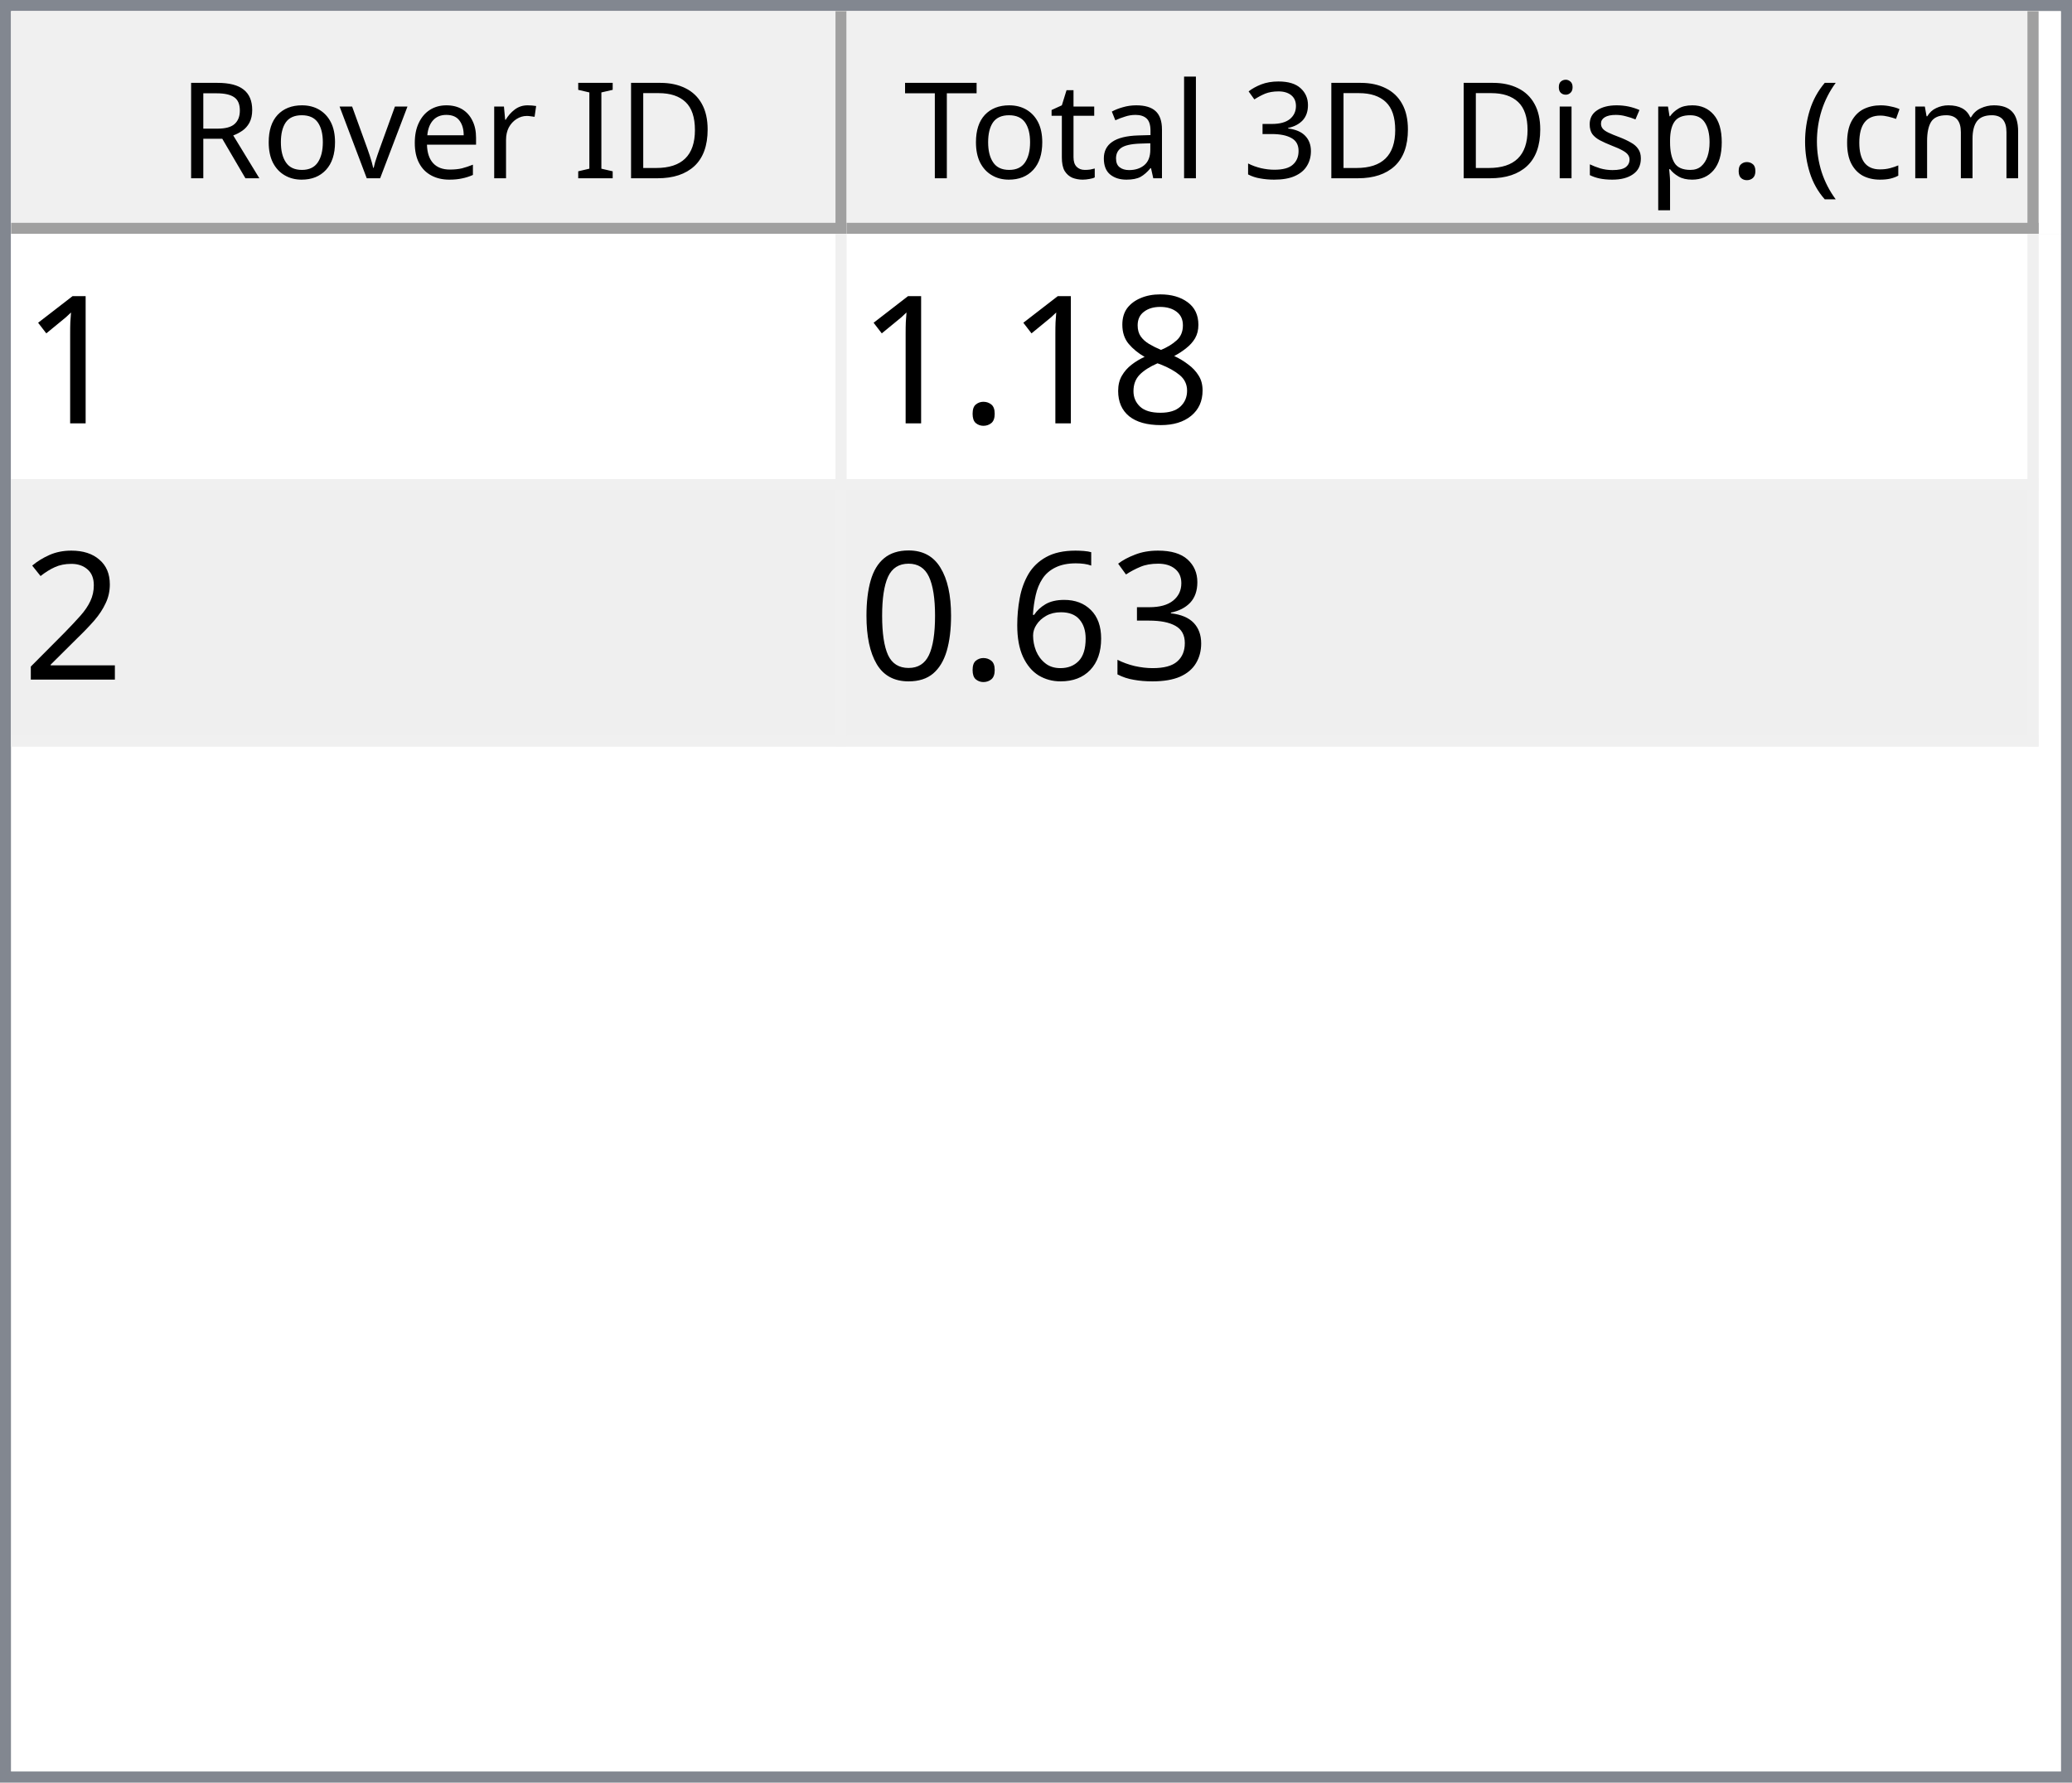
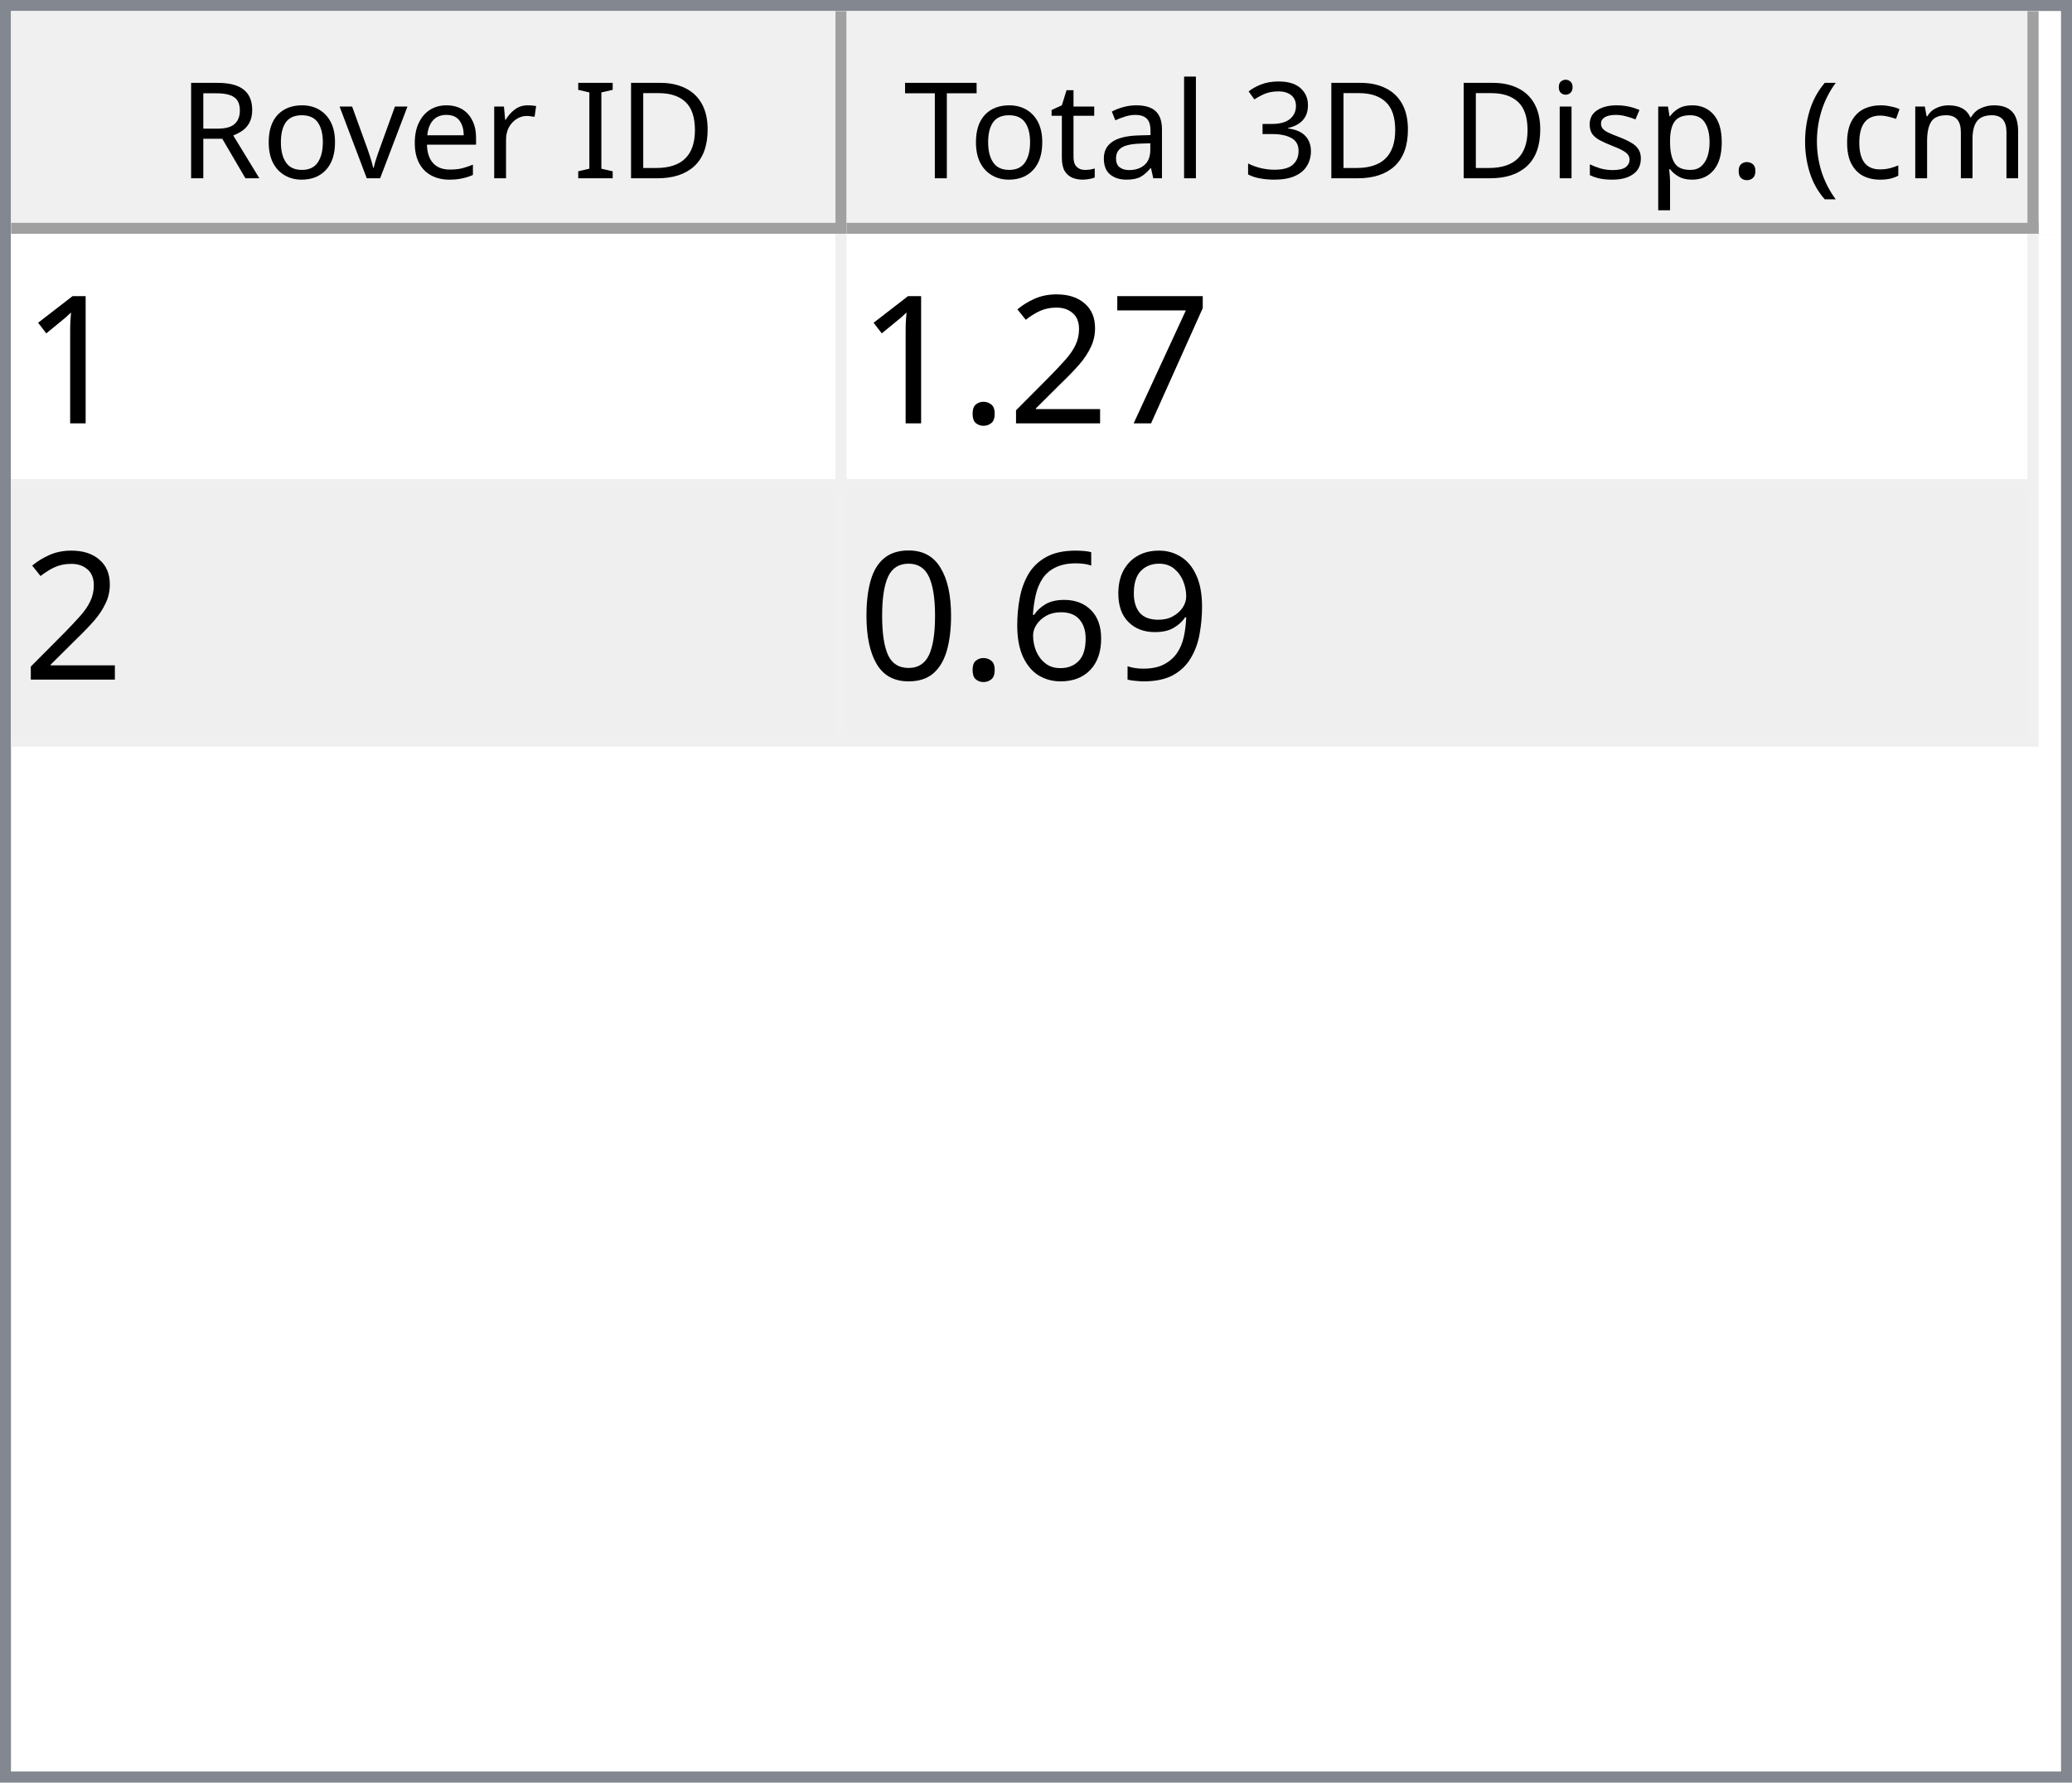
<svg xmlns="http://www.w3.org/2000/svg" style="fill-opacity:1; color-rendering:auto; color-interpolation:auto; text-rendering:auto; stroke:black; stroke-linecap:square; stroke-miterlimit:10; shape-rendering:auto; stroke-opacity:1; fill:black; stroke-dasharray:none; font-weight:normal; stroke-width:1; font-family:'Dialog'; font-style:normal; stroke-linejoin:miter; font-size:12px; stroke-dashoffset:0; image-rendering:auto;" width="186" height="160">
  <defs id="genericDefs" />
  <g>
    <defs id="defs1">
      <clipPath clipPathUnits="userSpaceOnUse" id="clipPath1">
        <path d="M0 0 L186 0 L186 160 L0 160 L0 0 Z" />
      </clipPath>
      <clipPath clipPathUnits="userSpaceOnUse" id="clipPath2">
        <path d="M0 0 L0 160 L186 160 L186 0 Z" />
      </clipPath>
      <clipPath clipPathUnits="userSpaceOnUse" id="clipPath3">
        <path d="M0 0 L0 20 L184 20 L184 0 Z" />
      </clipPath>
      <clipPath clipPathUnits="userSpaceOnUse" id="clipPath4">
        <path d="M0 0 L0 20 L75 20 L75 0 Z" />
      </clipPath>
      <clipPath clipPathUnits="userSpaceOnUse" id="clipPath5">
        <path d="M1 1 L1 19 L74 19 L74 1 Z" />
      </clipPath>
      <clipPath clipPathUnits="userSpaceOnUse" id="clipPath6">
        <path d="M0 0 L0 18 L73 18 L73 0 Z" />
      </clipPath>
      <clipPath clipPathUnits="userSpaceOnUse" id="clipPath7">
        <path d="M-0.5 -0.5 L-0.5 19.5 L74.5 19.5 L74.5 -0.5 Z" />
      </clipPath>
      <clipPath clipPathUnits="userSpaceOnUse" id="clipPath8">
        <path d="M0 0 L0 20 L107 20 L107 0 Z" />
      </clipPath>
      <clipPath clipPathUnits="userSpaceOnUse" id="clipPath9">
        <path d="M1 1 L1 19 L106 19 L106 1 Z" />
      </clipPath>
      <clipPath clipPathUnits="userSpaceOnUse" id="clipPath10">
        <path d="M0 0 L0 18 L105 18 L105 0 Z" />
      </clipPath>
      <clipPath clipPathUnits="userSpaceOnUse" id="clipPath11">
        <path d="M-0.5 -0.5 L-0.5 19.5 L106.5 19.5 L106.5 -0.5 Z" />
      </clipPath>
      <clipPath clipPathUnits="userSpaceOnUse" id="clipPath12">
        <path d="M0 0 L0 138 L184 138 L184 0 Z" />
      </clipPath>
      <clipPath clipPathUnits="userSpaceOnUse" id="clipPath13">
        <path d="M0 0 L0 46 L182 46 L182 0 Z" />
      </clipPath>
      <clipPath clipPathUnits="userSpaceOnUse" id="clipPath14">
        <path d="M-0.5 -0.5 L-0.5 45.5 L181.5 45.5 L181.5 -0.5 Z" />
      </clipPath>
      <clipPath clipPathUnits="userSpaceOnUse" id="clipPath15">
        <path d="M0 0 L0 22 L74 22 L74 0 Z" />
      </clipPath>
      <clipPath clipPathUnits="userSpaceOnUse" id="clipPath16">
        <path d="M0 0 L0 22 L106 22 L106 0 Z" />
      </clipPath>
      <font horiz-adv-x="64.551" id="font1">
        <font-face ascent="107.91" descent="25.098" units-per-em="100" style="font-style:normal; font-family:Segoe UI; font-weight:normal;" />
        <missing-glyph horiz-adv-x="64.551" d="M8.109 0 L8.109 68.266 L56.453 68.266 L56.453 0 L8.109 0 ZM15.328 7.234 L49.219 7.234 L49.219 61.031 L15.328 61.031 L15.328 7.234 Z" />
        <glyph unicode="D" horiz-adv-x="70.117" d="M9.188 0 L9.188 70.016 L28.516 70.016 Q65.531 70.016 65.531 35.891 Q65.531 19.672 55.25 9.836 Q44.969 0 27.734 0 L9.188 0 ZM17.391 62.594 L17.391 7.422 L27.828 7.422 Q41.609 7.422 49.273 14.797 Q56.938 22.172 56.938 35.688 Q56.938 62.594 28.328 62.594 L17.391 62.594 Z" />
        <glyph unicode="I" horiz-adv-x="26.611" d="M17.391 0 L9.188 0 L9.188 70.016 L17.391 70.016 L17.391 0 Z" />
        <glyph unicode=" " horiz-adv-x="27.393" d="" />
        <glyph unicode="r" horiz-adv-x="34.766" d="M34.188 41.891 Q32.078 43.5 28.125 43.5 Q23 43.5 19.555 38.672 Q16.109 33.844 16.109 25.484 L16.109 0 L8.109 0 L8.109 50 L16.109 50 L16.109 39.703 L16.312 39.703 Q18.016 44.969 21.531 47.922 Q25.047 50.875 29.391 50.875 Q32.516 50.875 34.188 50.203 L34.188 41.891 Z" />
        <glyph unicode="e" horiz-adv-x="52.295" d="M48.297 23 L12.984 23 Q13.188 14.656 17.484 10.109 Q21.781 5.562 29.297 5.562 Q37.75 5.562 44.828 11.141 L44.828 3.609 Q38.234 -1.172 27.391 -1.172 Q16.797 -1.172 10.742 5.641 Q4.688 12.453 4.688 24.812 Q4.688 36.469 11.305 43.82 Q17.922 51.172 27.734 51.172 Q37.547 51.172 42.922 44.828 Q48.297 38.484 48.297 27.203 L48.297 23 ZM40.094 29.781 Q40.047 36.719 36.75 40.578 Q33.453 44.438 27.594 44.438 Q21.922 44.438 17.969 40.383 Q14.016 36.328 13.094 29.781 L40.094 29.781 Z" />
        <glyph unicode="v" horiz-adv-x="47.9" d="M47.406 50 L27.484 0 L19.625 0 L0.688 50 L9.469 50 L22.172 13.672 Q23.578 9.672 23.922 6.688 L24.125 6.688 Q24.609 10.453 25.688 13.484 L38.969 50 L47.406 50 Z" />
        <glyph unicode="o" horiz-adv-x="58.594" d="M29 -1.172 Q17.922 -1.172 11.305 5.836 Q4.688 12.844 4.688 24.422 Q4.688 37.016 11.57 44.094 Q18.453 51.172 30.172 51.172 Q41.359 51.172 47.633 44.289 Q53.906 37.406 53.906 25.203 Q53.906 13.234 47.141 6.031 Q40.375 -1.172 29 -1.172 ZM29.594 44.438 Q21.875 44.438 17.383 39.188 Q12.891 33.938 12.891 24.703 Q12.891 15.828 17.43 10.695 Q21.969 5.562 29.594 5.562 Q37.359 5.562 41.531 10.594 Q45.703 15.625 45.703 24.906 Q45.703 34.281 41.531 39.359 Q37.359 44.438 29.594 44.438 Z" />
        <glyph unicode="R" horiz-adv-x="59.814" d="M59.375 0 L49.609 0 L37.891 19.625 Q36.281 22.359 34.766 24.289 Q33.25 26.219 31.664 27.438 Q30.078 28.656 28.25 29.219 Q26.422 29.781 24.125 29.781 L17.391 29.781 L17.391 0 L9.188 0 L9.188 70.016 L30.078 70.016 Q34.672 70.016 38.555 68.867 Q42.438 67.719 45.289 65.375 Q48.141 63.031 49.758 59.547 Q51.375 56.062 51.375 51.375 Q51.375 47.703 50.273 44.656 Q49.172 41.609 47.148 39.211 Q45.125 36.812 42.266 35.133 Q39.406 33.453 35.844 32.516 L35.844 32.328 Q37.594 31.547 38.891 30.547 Q40.188 29.547 41.359 28.18 Q42.531 26.812 43.68 25.078 Q44.828 23.344 46.234 21.047 L59.375 0 ZM17.391 62.594 L17.391 37.203 L28.516 37.203 Q31.594 37.203 34.203 38.133 Q36.812 39.062 38.719 40.797 Q40.625 42.531 41.703 45.047 Q42.781 47.562 42.781 50.688 Q42.781 56.297 39.141 59.445 Q35.5 62.594 28.609 62.594 L17.391 62.594 Z" />
        <glyph unicode=")" horiz-adv-x="30.176" d="M8.297 -15.922 L1.172 -15.922 Q16.406 2.344 16.406 26.812 Q16.406 51.469 1.078 70.016 L8.297 70.016 Q23.531 52.156 23.531 26.703 Q23.531 1.375 8.297 -15.922 Z" />
        <glyph unicode="m" horiz-adv-x="86.133" d="M79.109 0 L71.094 0 L71.094 28.719 Q71.094 37.016 68.531 40.727 Q65.969 44.438 59.906 44.438 Q54.781 44.438 51.195 39.75 Q47.609 35.062 47.609 28.516 L47.609 0 L39.594 0 L39.594 29.688 Q39.594 44.438 28.219 44.438 Q22.953 44.438 19.531 40.016 Q16.109 35.594 16.109 28.516 L16.109 0 L8.109 0 L8.109 50 L16.109 50 L16.109 42.094 L16.312 42.094 Q21.625 51.172 31.844 51.172 Q36.969 51.172 40.773 48.312 Q44.578 45.453 46 40.828 Q51.562 51.172 62.594 51.172 Q79.109 51.172 79.109 30.812 L79.109 0 Z" />
        <glyph unicode="c" horiz-adv-x="46.191" d="M42.188 2.297 Q36.422 -1.172 28.516 -1.172 Q17.828 -1.172 11.258 5.789 Q4.688 12.75 4.688 23.828 Q4.688 36.188 11.766 43.68 Q18.844 51.172 30.672 51.172 Q37.25 51.172 42.281 48.734 L42.281 40.531 Q36.719 44.438 30.375 44.438 Q22.703 44.438 17.797 38.945 Q12.891 33.453 12.891 24.516 Q12.891 15.719 17.508 10.641 Q22.125 5.562 29.891 5.562 Q36.422 5.562 42.188 9.906 L42.188 2.297 Z" />
        <glyph unicode="(" horiz-adv-x="30.176" d="M29.109 -15.922 L21.969 -15.922 Q6.844 1.375 6.844 26.703 Q6.844 52.156 21.969 70.016 L29.203 70.016 Q13.875 51.469 13.875 26.812 Q13.875 2.344 29.109 -15.922 Z" />
        <glyph unicode="." horiz-adv-x="21.68" d="M10.891 -1.078 Q8.641 -1.078 7.055 0.539 Q5.469 2.156 5.469 4.391 Q5.469 6.641 7.055 8.273 Q8.641 9.906 10.891 9.906 Q13.188 9.906 14.797 8.273 Q16.406 6.641 16.406 4.391 Q16.406 2.156 14.797 0.539 Q13.188 -1.078 10.891 -1.078 Z" />
        <glyph unicode="p" horiz-adv-x="58.789" d="M16.312 7.234 L16.109 7.234 L16.109 -23 L8.109 -23 L8.109 50 L16.109 50 L16.109 41.219 L16.312 41.219 Q22.219 51.172 33.594 51.172 Q43.266 51.172 48.688 44.461 Q54.109 37.75 54.109 26.469 Q54.109 13.922 48 6.375 Q41.891 -1.172 31.297 -1.172 Q21.578 -1.172 16.312 7.234 ZM16.109 27.391 L16.109 20.406 Q16.109 14.203 20.141 9.883 Q24.172 5.562 30.375 5.562 Q37.641 5.562 41.773 11.133 Q45.906 16.703 45.906 26.609 Q45.906 34.969 42.047 39.703 Q38.188 44.438 31.594 44.438 Q24.609 44.438 20.359 39.578 Q16.109 34.719 16.109 27.391 Z" />
        <glyph unicode="s" horiz-adv-x="42.432" d="M5.078 1.812 L5.078 10.406 Q11.625 5.562 19.484 5.562 Q30.031 5.562 30.031 12.594 Q30.031 14.594 29.125 15.992 Q28.219 17.391 26.68 18.461 Q25.141 19.531 23.07 20.383 Q21 21.234 18.609 22.172 Q15.281 23.484 12.766 24.828 Q10.25 26.172 8.57 27.859 Q6.891 29.547 6.031 31.695 Q5.172 33.844 5.172 36.719 Q5.172 40.234 6.789 42.945 Q8.406 45.656 11.086 47.484 Q13.766 49.312 17.211 50.242 Q20.656 51.172 24.312 51.172 Q30.812 51.172 35.938 48.922 L35.938 40.828 Q30.422 44.438 23.25 44.438 Q21 44.438 19.195 43.922 Q17.391 43.406 16.094 42.477 Q14.797 41.547 14.086 40.258 Q13.375 38.969 13.375 37.406 Q13.375 35.453 14.086 34.133 Q14.797 32.812 16.164 31.789 Q17.531 30.766 19.484 29.938 Q21.438 29.109 23.922 28.125 Q27.25 26.859 29.883 25.516 Q32.516 24.172 34.375 22.484 Q36.234 20.797 37.234 18.602 Q38.234 16.406 38.234 13.375 Q38.234 9.672 36.602 6.938 Q34.969 4.203 32.234 2.398 Q29.5 0.594 25.93 -0.289 Q22.359 -1.172 18.453 -1.172 Q10.75 -1.172 5.078 1.812 Z" />
        <glyph unicode="i" horiz-adv-x="24.219" d="M12.203 62.703 Q10.062 62.703 8.547 64.164 Q7.031 65.625 7.031 67.875 Q7.031 70.125 8.547 71.609 Q10.062 73.094 12.203 73.094 Q14.406 73.094 15.945 71.609 Q17.484 70.125 17.484 67.875 Q17.484 65.719 15.945 64.211 Q14.406 62.703 12.203 62.703 ZM16.109 0 L8.109 0 L8.109 50 L16.109 50 L16.109 0 Z" />
        <glyph unicode="3" horiz-adv-x="53.906" d="M46.531 19.828 Q46.531 15.094 44.75 11.211 Q42.969 7.328 39.719 4.57 Q36.469 1.812 31.93 0.297 Q27.391 -1.219 21.922 -1.219 Q11.922 -1.219 6 2.594 L6 11.188 Q13.094 5.609 22.219 5.609 Q25.875 5.609 28.828 6.539 Q31.781 7.469 33.906 9.227 Q36.031 10.984 37.18 13.477 Q38.328 15.969 38.328 19.094 Q38.328 32.812 18.797 32.812 L12.984 32.812 L12.984 39.594 L18.5 39.594 Q35.797 39.594 35.797 52.484 Q35.797 64.406 22.609 64.406 Q15.188 64.406 8.688 59.422 L8.688 67.188 Q15.375 71.188 24.609 71.188 Q29 71.188 32.57 69.969 Q36.141 68.75 38.68 66.555 Q41.219 64.359 42.609 61.281 Q44 58.203 44 54.5 Q44 40.672 30.031 36.719 L30.031 36.531 Q33.594 36.141 36.625 34.797 Q39.656 33.453 41.852 31.305 Q44.047 29.156 45.289 26.25 Q46.531 23.344 46.531 19.828 Z" />
        <glyph unicode="l" horiz-adv-x="24.219" d="M16.109 0 L8.109 0 L8.109 74.031 L16.109 74.031 L16.109 0 Z" />
        <glyph unicode="a" horiz-adv-x="50.879" d="M43.891 0 L35.891 0 L35.891 7.812 L35.688 7.812 Q30.469 -1.172 20.312 -1.172 Q12.844 -1.172 8.617 2.781 Q4.391 6.734 4.391 13.281 Q4.391 27.297 20.906 29.594 L35.891 31.688 Q35.891 44.438 25.594 44.438 Q16.547 44.438 9.281 38.281 L9.281 46.484 Q16.656 51.172 26.266 51.172 Q43.891 51.172 43.891 32.516 L43.891 0 ZM35.891 25.297 L23.828 23.641 Q18.266 22.859 15.43 20.875 Q12.594 18.891 12.594 13.875 Q12.594 10.203 15.211 7.883 Q17.828 5.562 22.172 5.562 Q28.125 5.562 32.008 9.742 Q35.891 13.922 35.891 20.312 L35.891 25.297 Z" />
        <glyph unicode="t" horiz-adv-x="33.887" d="M31.297 0.484 Q28.469 -1.078 23.828 -1.078 Q10.688 -1.078 10.688 13.578 L10.688 43.172 L2.094 43.172 L2.094 50 L10.688 50 L10.688 62.203 L18.703 64.797 L18.703 50 L31.297 50 L31.297 43.172 L18.703 43.172 L18.703 14.984 Q18.703 9.969 20.414 7.82 Q22.125 5.672 26.078 5.672 Q29.109 5.672 31.297 7.328 L31.297 0.484 Z" />
        <glyph unicode="T" horiz-adv-x="52.393" d="M50.594 62.594 L30.375 62.594 L30.375 0 L22.172 0 L22.172 62.594 L2 62.594 L2 70.016 L50.594 70.016 L50.594 62.594 Z" />
      </font>
      <font horiz-adv-x="75.0" id="font2">
        <font-face ascent="100.537" descent="21.973" units-per-em="100" style="font-style:normal; font-family:sans-serif; font-weight:normal;" />
        <missing-glyph horiz-adv-x="75.0" d="M12.5 0 L12.5 62.5 L62.5 62.5 L62.5 0 L12.5 0 ZM14.062 1.562 L60.938 1.562 L60.938 60.938 L14.062 60.938 L14.062 1.562 Z" />
        <glyph unicode="1" horiz-adv-x="55.615" d="M37.25 0 L28.469 0 L28.469 56 Q25.297 52.984 20.141 49.953 Q14.984 46.922 10.891 45.406 L10.891 53.906 Q18.266 57.375 23.781 62.305 Q29.297 67.234 31.594 71.875 L37.25 71.875 L37.25 0 Z" />
-         <glyph unicode="8" horiz-adv-x="55.615" d="M17.672 38.812 Q12.203 40.828 9.57 44.539 Q6.938 48.25 6.938 53.422 Q6.938 61.234 12.555 66.555 Q18.172 71.875 27.484 71.875 Q36.859 71.875 42.578 66.43 Q48.297 60.984 48.297 53.172 Q48.297 48.188 45.68 44.508 Q43.062 40.828 37.75 38.812 Q44.344 36.672 47.781 31.883 Q51.219 27.094 51.219 20.453 Q51.219 11.281 44.727 5.031 Q38.234 -1.219 27.641 -1.219 Q17.047 -1.219 10.547 5.055 Q4.047 11.328 4.047 20.703 Q4.047 27.688 7.594 32.398 Q11.141 37.109 17.672 38.812 ZM15.922 53.719 Q15.922 48.641 19.195 45.414 Q22.469 42.188 27.688 42.188 Q32.766 42.188 36.016 45.383 Q39.266 48.578 39.266 53.219 Q39.266 58.062 35.914 61.359 Q32.562 64.656 27.594 64.656 Q22.562 64.656 19.242 61.43 Q15.922 58.203 15.922 53.719 ZM13.094 20.656 Q13.094 16.891 14.875 13.375 Q16.656 9.859 20.172 7.93 Q23.688 6 27.734 6 Q34.031 6 38.133 10.055 Q42.234 14.109 42.234 20.359 Q42.234 26.703 38.016 30.859 Q33.797 35.016 27.438 35.016 Q21.234 35.016 17.164 30.914 Q13.094 26.812 13.094 20.656 Z" />
+         <glyph unicode="7" horiz-adv-x="55.615" d="M4.734 62.203 L4.734 70.656 L51.078 70.656 L51.078 63.812 Q44.234 56.547 37.523 44.484 Q30.812 32.422 27.156 19.672 Q24.516 10.688 23.781 0 L14.75 0 Q14.891 8.453 18.062 20.414 Q21.234 32.375 27.172 43.484 Q33.109 54.594 39.797 62.203 L4.734 62.203 Z" />
+         <glyph unicode="2" horiz-adv-x="55.615" d="M50.344 8.453 L50.344 0 L3.031 0 Q2.938 3.172 4.047 6.109 Q5.859 10.938 9.836 15.625 Q13.812 20.312 21.344 26.469 Q33.016 36.031 37.117 41.625 Q41.219 47.219 41.219 52.203 Q41.219 57.422 37.477 61.008 Q33.734 64.594 27.734 64.594 Q21.391 64.594 17.578 60.789 Q13.766 56.984 13.719 50.25 L4.688 51.172 Q5.609 61.281 11.664 66.578 Q17.719 71.875 27.938 71.875 Q38.234 71.875 44.242 66.164 Q50.25 60.453 50.25 52 Q50.25 47.703 48.492 43.555 Q46.734 39.406 42.656 34.812 Q38.578 30.219 29.109 22.219 Q21.188 15.578 18.945 13.211 Q16.703 10.844 15.234 8.453 L50.344 8.453 Z" />
        <glyph unicode="." horiz-adv-x="27.783" d="M9.078 0 L9.078 10.016 L19.094 10.016 L19.094 0 L9.078 0 Z" />
-         <glyph unicode="2" horiz-adv-x="55.615" d="M50.344 8.453 L50.344 0 L3.031 0 Q2.938 3.172 4.047 6.109 Q5.859 10.938 9.836 15.625 Q13.812 20.312 21.344 26.469 Q33.016 36.031 37.117 41.625 Q41.219 47.219 41.219 52.203 Q41.219 57.422 37.477 61.008 Q33.734 64.594 27.734 64.594 Q21.391 64.594 17.578 60.789 Q13.766 56.984 13.719 50.25 L4.688 51.172 Q5.609 61.281 11.664 66.578 Q17.719 71.875 27.938 71.875 Q38.234 71.875 44.242 66.164 Q50.25 60.453 50.25 52 Q50.25 47.703 48.492 43.555 Q46.734 39.406 42.656 34.812 Q38.578 30.219 29.109 22.219 Q21.188 15.578 18.945 13.211 Q16.703 10.844 15.234 8.453 L50.344 8.453 Z" />
-         <glyph unicode="3" horiz-adv-x="55.615" d="M4.203 18.891 L12.984 20.062 Q14.5 12.594 18.141 9.297 Q21.781 6 27 6 Q33.203 6 37.477 10.297 Q41.75 14.594 41.75 20.953 Q41.75 27 37.797 30.93 Q33.844 34.859 27.734 34.859 Q25.25 34.859 21.531 33.891 L22.516 41.609 Q23.391 41.5 23.922 41.5 Q29.547 41.5 34.039 44.43 Q38.531 47.359 38.531 53.469 Q38.531 58.297 35.258 61.477 Q31.984 64.656 26.812 64.656 Q21.688 64.656 18.266 61.43 Q14.844 58.203 13.875 51.766 L5.078 53.328 Q6.688 62.156 12.398 67.016 Q18.109 71.875 26.609 71.875 Q32.469 71.875 37.398 69.359 Q42.328 66.844 44.945 62.5 Q47.562 58.156 47.562 53.266 Q47.562 48.641 45.07 44.828 Q42.578 41.016 37.703 38.766 Q44.047 37.312 47.562 32.695 Q51.078 28.078 51.078 21.141 Q51.078 11.766 44.242 5.25 Q37.406 -1.266 26.953 -1.266 Q17.531 -1.266 11.305 4.352 Q5.078 9.969 4.203 18.891 Z" />
+         <glyph unicode="9" horiz-adv-x="55.615" d="M5.469 16.547 L13.922 17.328 Q14.984 11.375 18.016 8.688 Q21.047 6 25.781 6 Q29.828 6 32.883 7.859 Q35.938 9.719 37.891 12.82 Q39.844 15.922 41.164 21.195 Q42.484 26.469 42.484 31.938 Q42.484 32.516 42.438 33.688 Q39.797 29.5 35.234 26.883 Q30.672 24.266 25.344 24.266 Q16.453 24.266 10.305 30.711 Q4.156 37.156 4.156 47.703 Q4.156 58.594 10.578 65.234 Q17 71.875 26.656 71.875 Q33.641 71.875 39.43 68.117 Q45.219 64.359 48.219 57.398 Q51.219 50.438 51.219 37.25 Q51.219 23.531 48.242 15.406 Q45.266 7.281 39.383 3.031 Q33.5 -1.219 25.594 -1.219 Q17.188 -1.219 11.867 3.445 Q6.547 8.109 5.469 16.547 ZM41.453 48.141 Q41.453 55.719 37.43 60.156 Q33.406 64.594 27.734 64.594 Q21.875 64.594 17.531 59.812 Q13.188 55.031 13.188 47.406 Q13.188 40.578 17.312 36.305 Q21.438 32.031 27.484 32.031 Q33.594 32.031 37.523 36.305 Q41.453 40.578 41.453 48.141 Z" />
        <glyph unicode="6" horiz-adv-x="55.615" d="M49.75 54.047 L41.016 53.375 Q39.844 58.547 37.703 60.891 Q34.125 64.656 28.906 64.656 Q24.703 64.656 21.531 62.312 Q17.391 59.281 14.992 53.469 Q12.594 47.656 12.5 36.922 Q15.672 41.75 20.266 44.094 Q24.859 46.438 29.891 46.438 Q38.672 46.438 44.852 39.969 Q51.031 33.5 51.031 23.25 Q51.031 16.5 48.125 10.719 Q45.219 4.938 40.141 1.859 Q35.062 -1.219 28.609 -1.219 Q17.625 -1.219 10.695 6.859 Q3.766 14.938 3.766 33.5 Q3.766 54.25 11.422 63.672 Q18.109 71.875 29.438 71.875 Q37.891 71.875 43.289 67.141 Q48.688 62.406 49.75 54.047 ZM13.875 23.188 Q13.875 18.656 15.797 14.508 Q17.719 10.359 21.188 8.18 Q24.656 6 28.469 6 Q34.031 6 38.039 10.492 Q42.047 14.984 42.047 22.703 Q42.047 30.125 38.086 34.398 Q34.125 38.672 28.125 38.672 Q22.172 38.672 18.023 34.398 Q13.875 30.125 13.875 23.188 Z" />
        <glyph unicode="0" horiz-adv-x="55.615" d="M4.156 35.297 Q4.156 48 6.766 55.742 Q9.375 63.484 14.523 67.68 Q19.672 71.875 27.484 71.875 Q33.25 71.875 37.594 69.555 Q41.938 67.234 44.773 62.867 Q47.609 58.5 49.219 52.227 Q50.828 45.953 50.828 35.297 Q50.828 22.703 48.242 14.969 Q45.656 7.234 40.508 3.008 Q35.359 -1.219 27.484 -1.219 Q17.141 -1.219 11.234 6.203 Q4.156 15.141 4.156 35.297 ZM13.188 35.297 Q13.188 17.672 17.312 11.836 Q21.438 6 27.484 6 Q33.547 6 37.672 11.859 Q41.797 17.719 41.797 35.297 Q41.797 52.984 37.672 58.789 Q33.547 64.594 27.391 64.594 Q21.344 64.594 17.719 59.469 Q13.188 52.938 13.188 35.297 Z" />
      </font>
    </defs>
    <g style="fill:white; stroke:white;">
      <rect x="0" y="0" width="186" style="clip-path:url(#clipPath1); stroke:none;" height="160" />
    </g>
    <g style="fill:white; text-rendering:optimizeSpeed; color-rendering:optimizeSpeed; image-rendering:optimizeSpeed; shape-rendering:crispEdges; stroke:white; color-interpolation:sRGB;">
      <rect x="0" width="186" height="160" y="0" style="stroke:none;" />
      <path style="stroke:none;" d="M0 160 L186 160 L186 0 L0 0 Z" />
    </g>
    <g style="fill:rgb(240,240,240); font-family:'Segoe UI'; stroke:rgb(240,240,240);">
      <rect x="0" y="0" width="186" style="clip-path:url(#clipPath2); stroke:none;" height="160" />
    </g>
    <g style="fill:rgb(130,135,144); font-family:'Segoe UI'; stroke:rgb(130,135,144);">
      <path d="M0 0 L186 0 L186 160 L0 160 L0 0 ZM1 1 L185 1 L185 159 L1 159 L1 1 Z" style="fill-rule:evenodd; clip-path:url(#clipPath2); stroke:none;" />
    </g>
    <g style="fill:white; font-family:'Segoe UI'; stroke:white;" transform="translate(1,1)">
      <rect x="0" y="0" width="184" style="clip-path:url(#clipPath3); stroke:none;" height="20" />
    </g>
    <g style="fill:rgb(240,240,240); font-family:'Segoe UI'; stroke:rgb(240,240,240);" transform="translate(1,1)">
      <rect x="0" y="0" width="75" style="clip-path:url(#clipPath4); stroke:none;" height="20" />
    </g>
    <g style="font-family:'Segoe UI';" transform="translate(2,2)">
      <text x="14" xml:space="preserve" y="14" style="clip-path:url(#clipPath6); stroke:none;">Rover ID</text>
    </g>
    <g style="fill:rgb(160,160,160); font-family:'Segoe UI'; stroke:rgb(160,160,160); stroke-linejoin:bevel;" transform="translate(1.5,1.5)">
      <line x1="74" x2="74" y1="0" style="fill:none; clip-path:url(#clipPath7);" y2="19" />
    </g>
    <g style="fill:rgb(160,160,160); font-family:'Segoe UI'; stroke:rgb(160,160,160); stroke-linejoin:bevel;" transform="matrix(1,0,0,1,1,1) translate(0.5,0.5)">
      <line x1="0" x2="74" y1="19" style="fill:none; clip-path:url(#clipPath7);" y2="19" />
    </g>
    <g style="fill:rgb(240,240,240); font-family:'Segoe UI'; stroke:rgb(240,240,240);" transform="translate(76,1)">
      <rect x="0" y="0" width="107" style="clip-path:url(#clipPath8); stroke:none;" height="20" />
    </g>
    <g style="font-family:'Segoe UI';" transform="translate(77,2)">
      <text x="1" xml:space="preserve" y="14" style="clip-path:url(#clipPath10); stroke:none;"> Total 3D Disp. (cm)</text>
    </g>
    <g style="fill:rgb(160,160,160); font-family:'Segoe UI'; stroke:rgb(160,160,160); stroke-linejoin:bevel;" transform="translate(76.5,1.5)">
      <line x1="106" x2="106" y1="0" style="fill:none; clip-path:url(#clipPath11);" y2="19" />
    </g>
    <g style="fill:rgb(160,160,160); font-family:'Segoe UI'; stroke:rgb(160,160,160); stroke-linejoin:bevel;" transform="matrix(1,0,0,1,76,1) translate(0.5,0.5)">
      <line x1="0" x2="106" y1="19" style="fill:none; clip-path:url(#clipPath11);" y2="19" />
    </g>
    <g style="fill:white; font-family:'Segoe UI'; stroke:white;" transform="translate(1,21)">
      <rect x="0" y="0" width="184" style="clip-path:url(#clipPath12); stroke:none;" height="138" />
    </g>
    <g style="fill:rgb(240,240,240); font-size:16px; font-family:sans-serif; stroke:rgb(240,240,240);" transform="translate(1,21)">
      <rect x="0" y="0" width="182" style="clip-path:url(#clipPath13); stroke:none;" height="46" />
      <line transform="translate(0.5,0.5)" x1="0" x2="181" y1="22" style="clip-path:url(#clipPath14); fill:none; stroke-linejoin:bevel;" y2="22" />
    </g>
    <g transform="matrix(1,0,0,1,1,21) translate(0.5,0.5)" style="fill:rgb(240,240,240); font-size:16px; font-family:sans-serif; stroke:rgb(240,240,240); stroke-linejoin:bevel;">
      <line x1="0" x2="181" y1="45" style="fill:none; clip-path:url(#clipPath14);" y2="45" />
    </g>
    <g transform="matrix(1,0,0,1,1,21) translate(0.5,0.5)" style="fill:rgb(240,240,240); font-size:16px; font-family:sans-serif; stroke:rgb(240,240,240); stroke-linejoin:bevel;">
      <line x1="74" x2="74" y1="0" style="fill:none; clip-path:url(#clipPath14);" y2="45" />
    </g>
    <g transform="matrix(1,0,0,1,1,21) translate(0.5,0.5)" style="fill:rgb(240,240,240); font-size:16px; font-family:sans-serif; stroke:rgb(240,240,240); stroke-linejoin:bevel;">
      <line x1="181" x2="181" y1="0" style="fill:none; clip-path:url(#clipPath14);" y2="45" />
    </g>
    <g style="fill:white; font-size:16px; font-family:sans-serif; stroke:white;" transform="matrix(1,0,0,1,1,21)">
      <rect x="0" y="0" width="74" style="clip-path:url(#clipPath15); stroke:none;" height="22" />
      <text x="1" y="17" style="fill:black; clip-path:url(#clipPath15); stroke:none;" xml:space="preserve">1</text>
    </g>
    <g style="fill:white; font-size:16px; font-family:sans-serif; stroke:white;" transform="matrix(1,0,0,1,1,21) translate(75,0)">
      <rect x="0" y="0" width="106" style="clip-path:url(#clipPath16); stroke:none;" height="22" />
-       <text x="1" y="17" style="fill:black; clip-path:url(#clipPath16); stroke:none;" xml:space="preserve">1.18</text>
+       <text x="1" y="17" style="fill:black; clip-path:url(#clipPath16); stroke:none;" xml:space="preserve">1.27</text>
    </g>
    <g style="fill:rgb(239,239,239); font-size:16px; font-family:sans-serif; stroke:rgb(239,239,239);" transform="matrix(1,0,0,1,1,21) translate(0,23)">
      <rect x="0" y="0" width="74" style="clip-path:url(#clipPath15); stroke:none;" height="22" />
      <text x="1" y="17" style="fill:black; clip-path:url(#clipPath15); stroke:none;" xml:space="preserve">2</text>
    </g>
    <g style="fill:rgb(239,239,239); font-size:16px; font-family:sans-serif; stroke:rgb(239,239,239);" transform="matrix(1,0,0,1,1,21) translate(75,23)">
      <rect x="0" y="0" width="106" style="clip-path:url(#clipPath16); stroke:none;" height="22" />
-       <text x="1" y="17" style="fill:black; clip-path:url(#clipPath16); stroke:none;" xml:space="preserve">0.63</text>
+       <text x="1" y="17" style="fill:black; clip-path:url(#clipPath16); stroke:none;" xml:space="preserve">0.69</text>
    </g>
  </g>
</svg>
